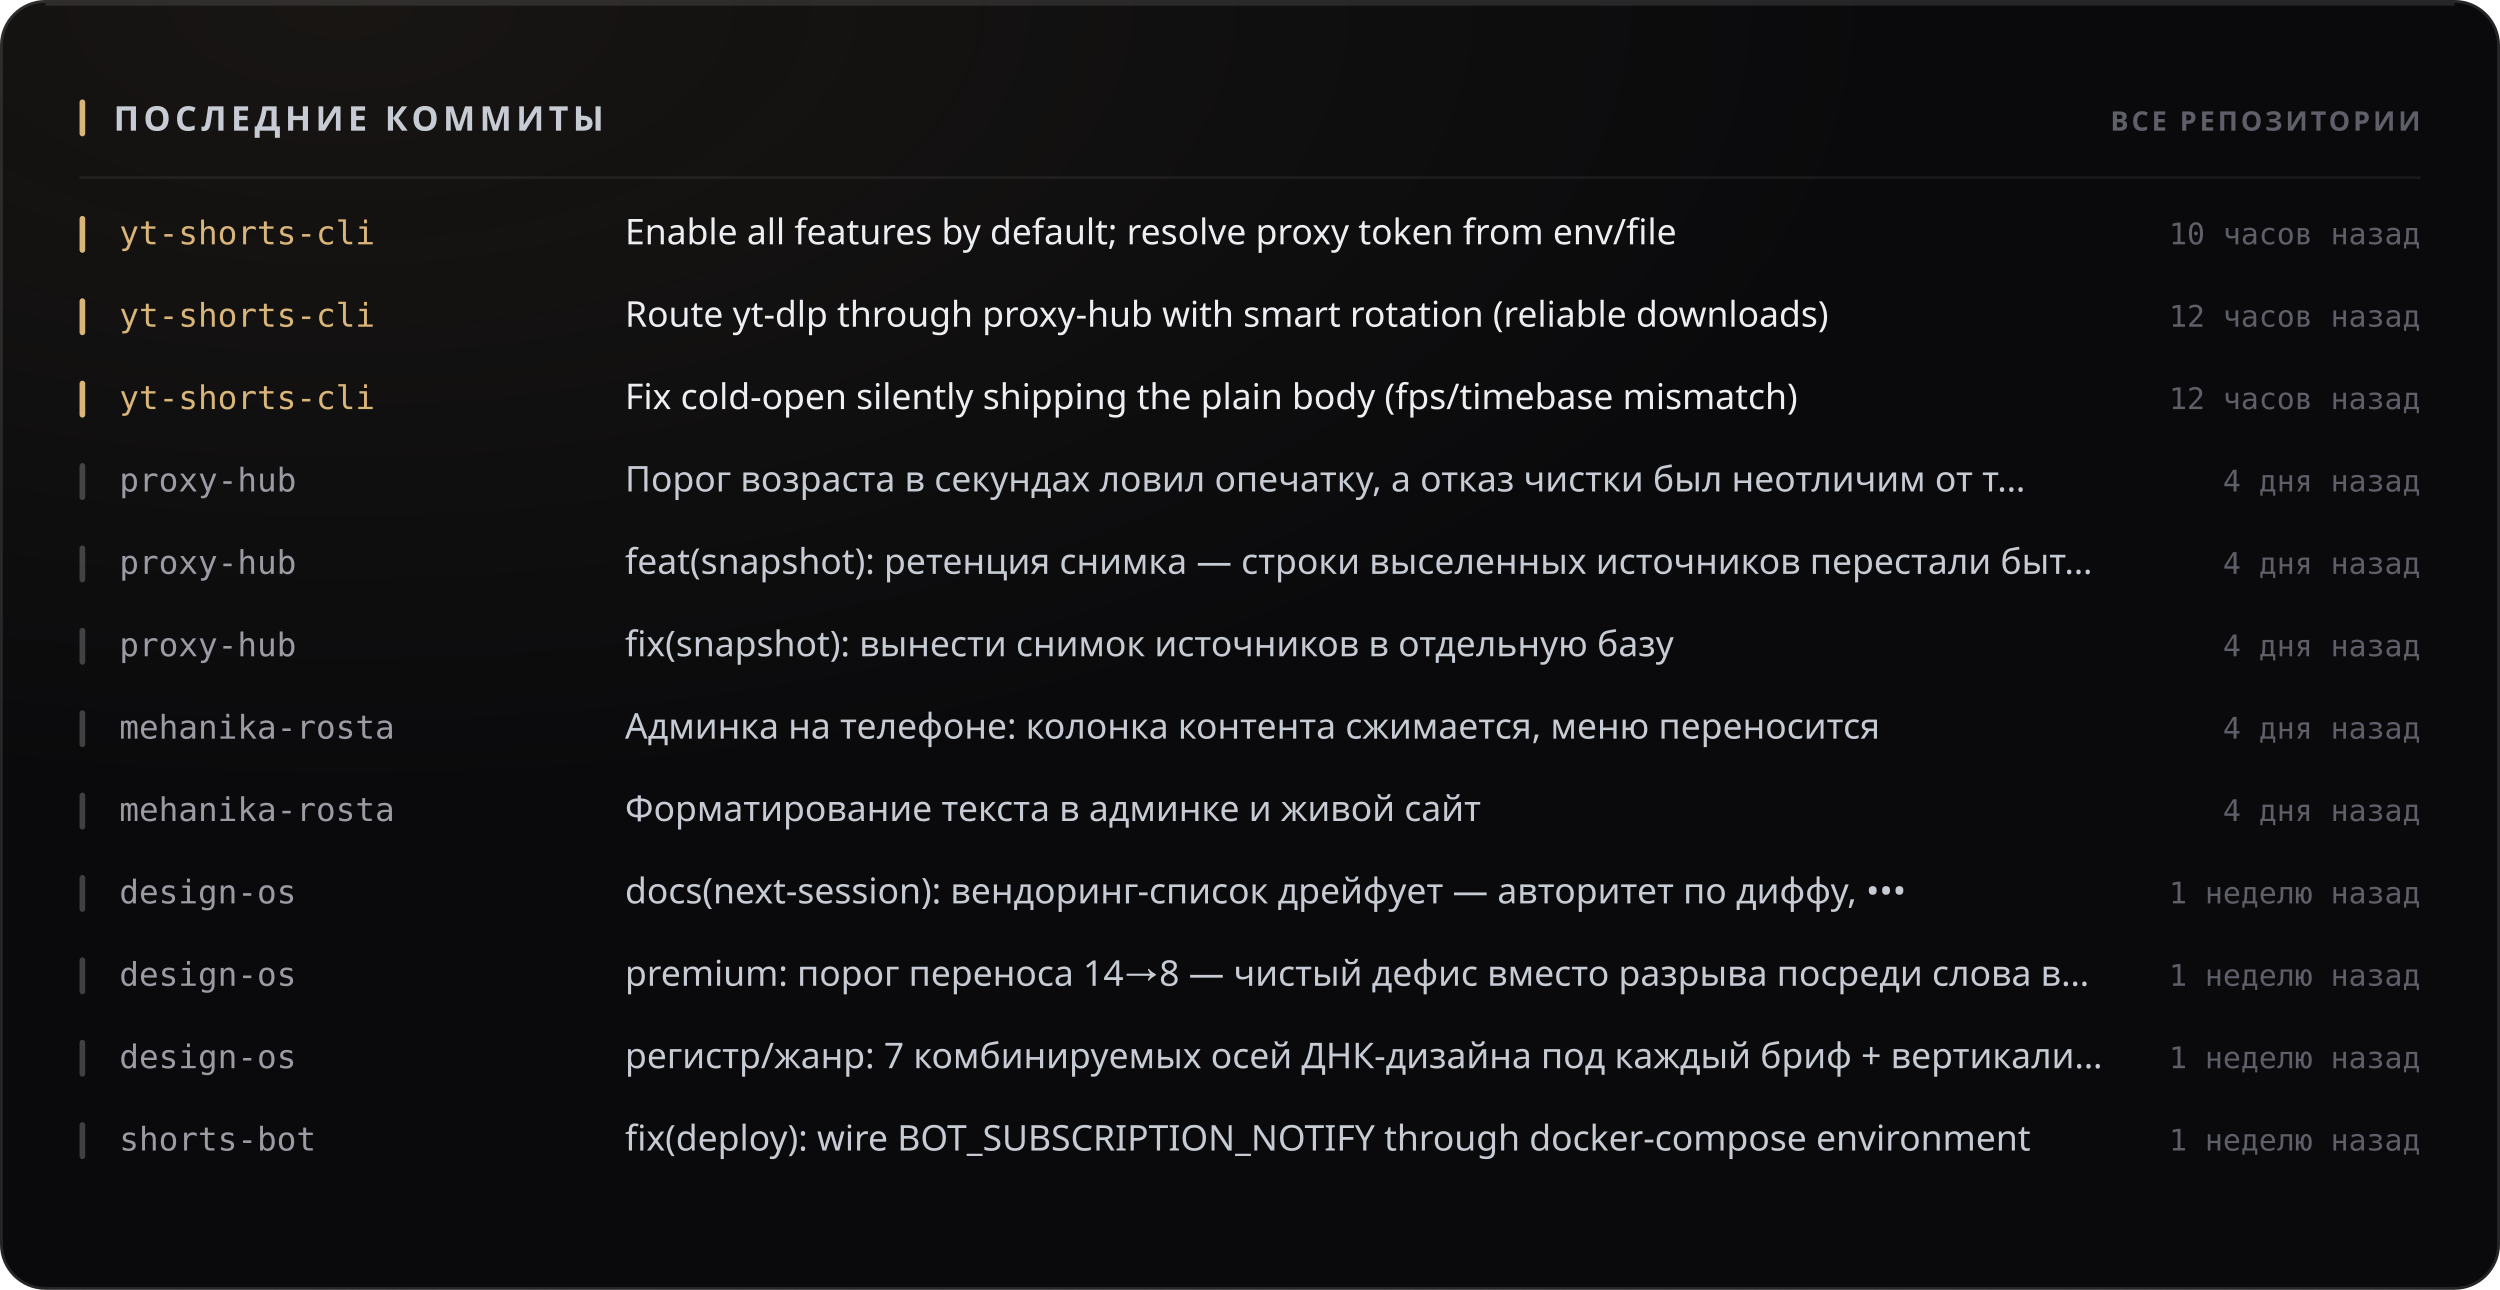
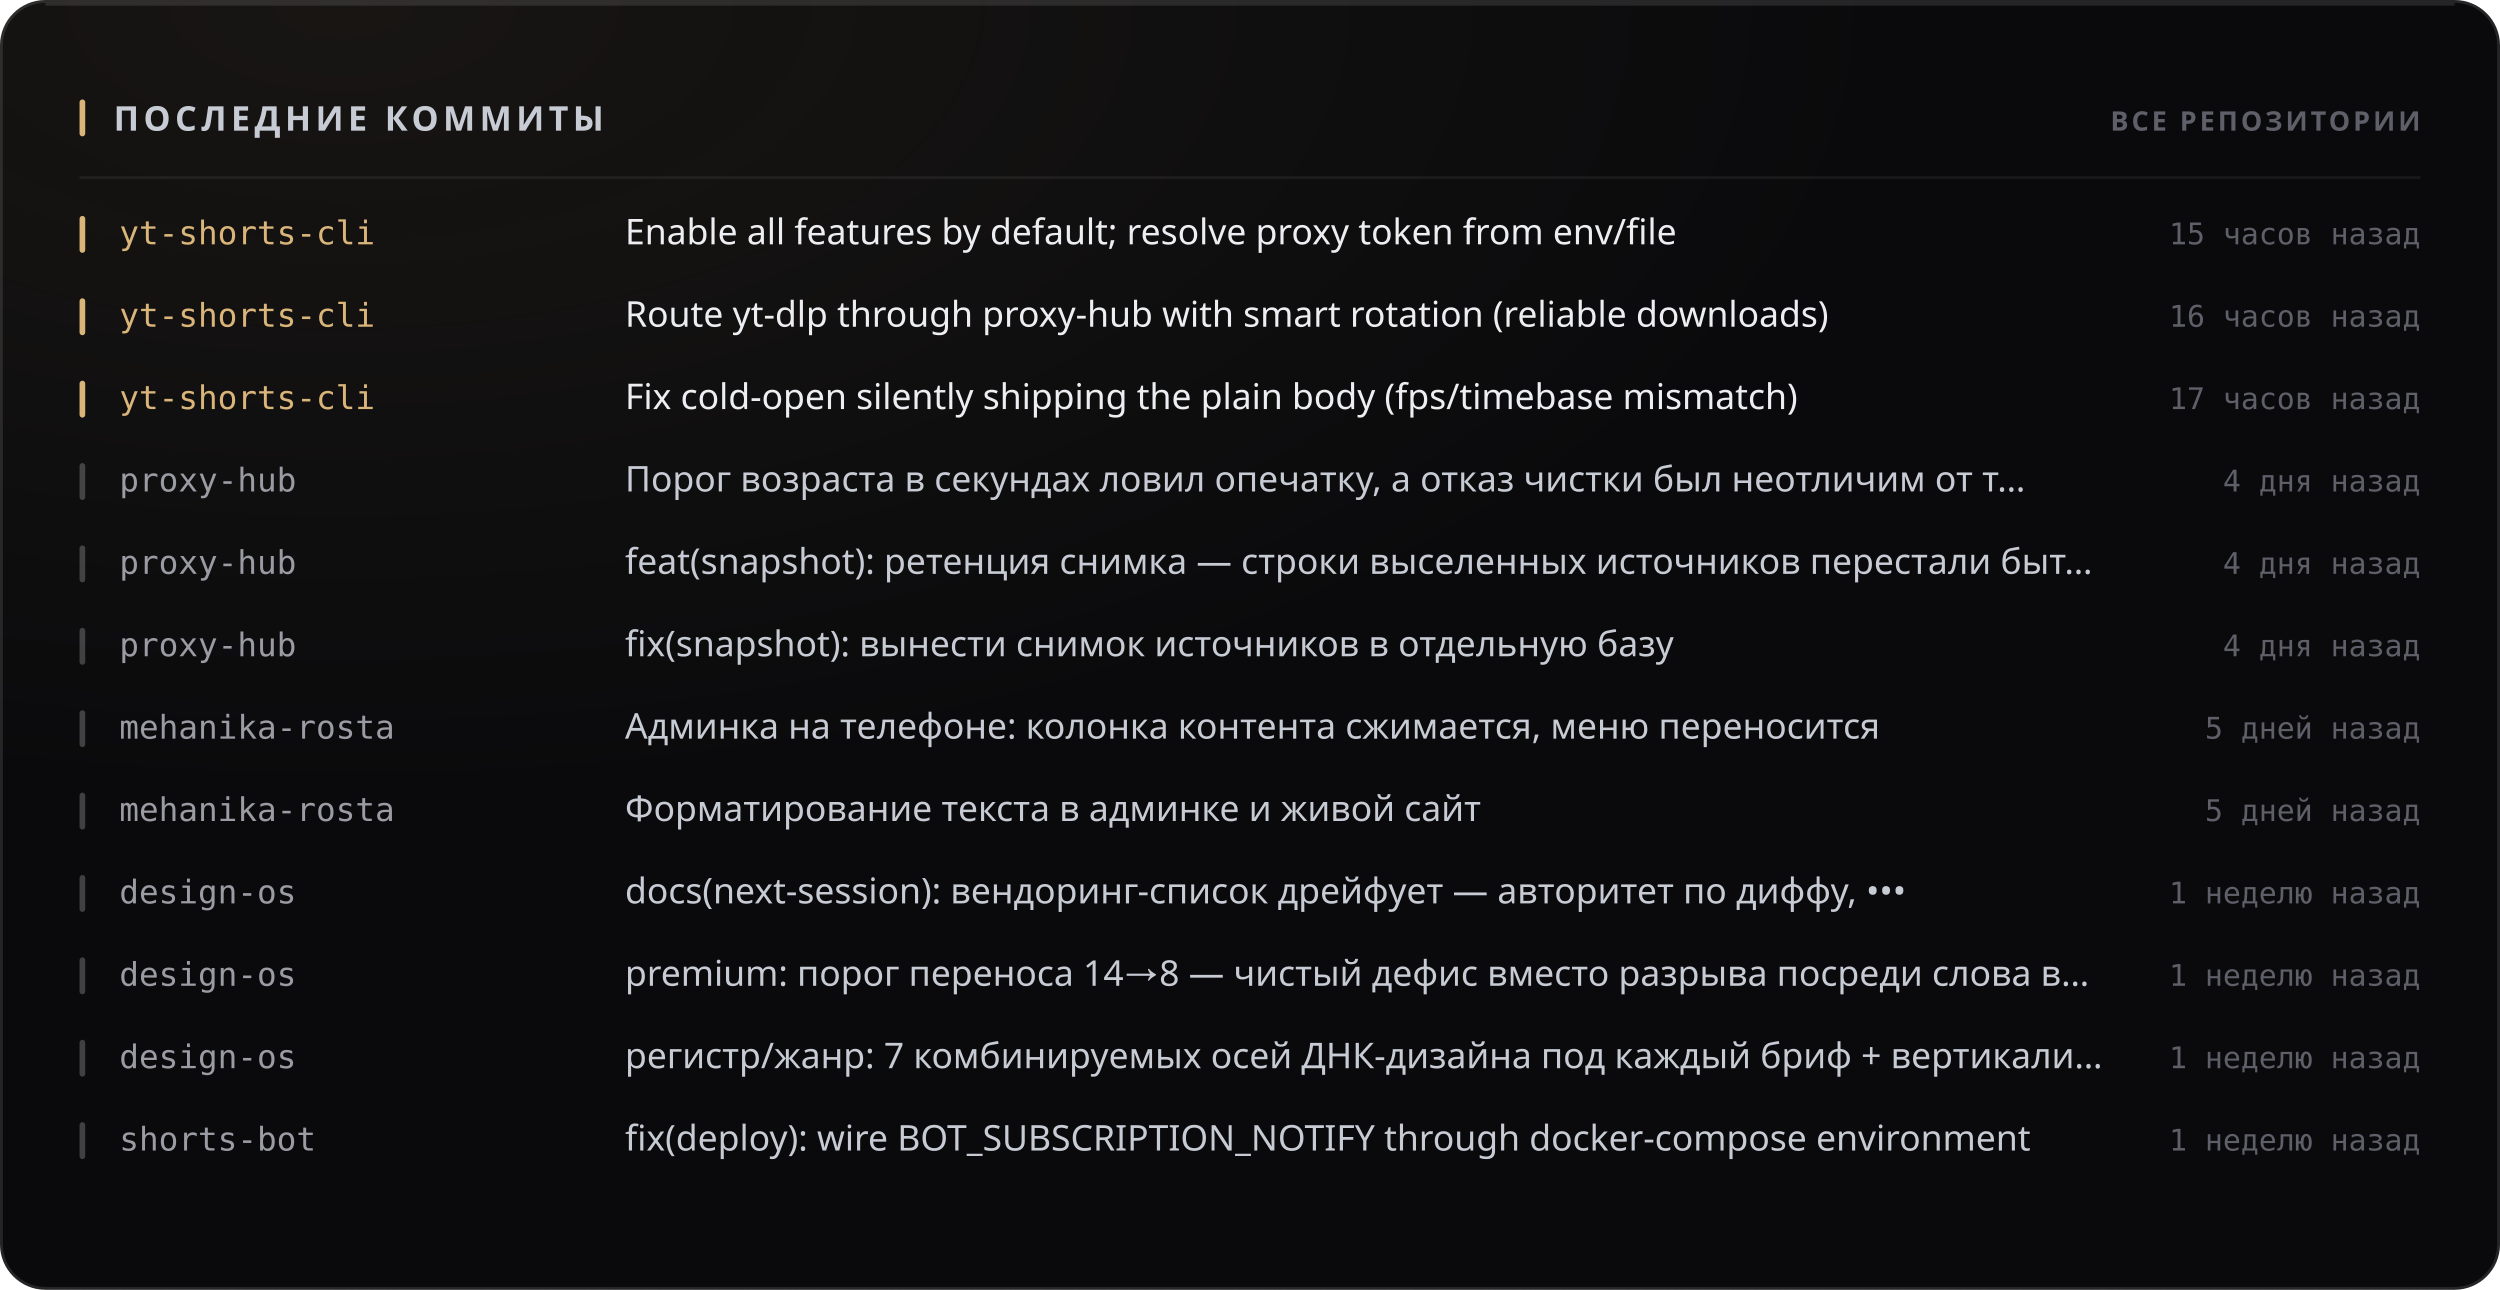
<svg xmlns="http://www.w3.org/2000/svg" width="880" height="454" viewBox="0 0 880 454" role="img">
  <style>
  text { font-family: -apple-system, BlinkMacSystemFont, 'Segoe UI', 'Noto Sans', Helvetica, Arial, sans-serif; }
  .mono { font-family: ui-monospace, 'SF Mono', 'Cascadia Mono', 'DejaVu Sans Mono', Menlo, Consolas, monospace; font-variant-numeric: tabular-nums; }
  .caps { letter-spacing: .1em; text-transform: uppercase; }

  @keyframes sheen  { from { transform: translateX(-120%); } to { transform: translateX(260%); } }
  @keyframes rise   { from { opacity: 0; transform: translateY(6px); } to { opacity: 1; transform: none; } }
  @keyframes slide  { from { opacity: 0; transform: translateX(-8px); } to { opacity: 1; transform: none; } }
  @keyframes grow   { from { transform: scaleY(0); } to { transform: scaleY(1); } }
  @keyframes widen  { from { transform: scaleX(0); } to { transform: scaleX(1); } }
  @keyframes draw   { from { stroke-dashoffset: 200; } to { stroke-dashoffset: 0; } }

  .sheen { animation: sheen 5.5s cubic-bezier(.45,0,.2,1) infinite; }
  .rise  { animation: rise .5s cubic-bezier(.16,1,.3,1) both; }
  .slide { animation: slide .42s cubic-bezier(.16,1,.3,1) both; }
  .bar   { transform-box: fill-box; transform-origin: 50% 100%;
           animation: grow .62s cubic-bezier(.16,1,.3,1) both; }
  .fill  { transform-box: fill-box; transform-origin: 0% 50%;
           animation: widen .8s cubic-bezier(.16,1,.3,1) both; }
  /* The hidden start state lives in the keyframes, never in the static rule.
     A renderer that ignores CSS animations then falls back to the FINISHED
     state — a drawn line, visible text — instead of an empty panel. */
  .spark { stroke-dasharray: 200;
           animation: draw 1.1s cubic-bezier(.16,1,.3,1) both; }

  @media (prefers-reduced-motion: reduce) {
    .sheen { animation: none; opacity: 0; }
    .rise, .slide, .bar, .fill, .spark { animation: none; opacity: 1; transform: none;
                                         stroke-dashoffset: 0; }
  }</style>
  <defs>
    <filter id="grain1" x="0" y="0" width="100%" height="100%">
      <feTurbulence type="fractalNoise" baseFrequency="0.82" numOctaves="3" stitchTiles="stitch" />
      <feColorMatrix type="saturate" values="0" />
    </filter>
    <radialGradient id="wash2" cx="14%" cy="0%" r="62%">
      <stop offset="0%" stop-color="#d9b57a" stop-opacity="0.07" />
      <stop offset="100%" stop-color="#d9b57a" stop-opacity="0" />
    </radialGradient>
  </defs>
  <rect width="880" height="454" rx="16" fill="#0a0a0c" />
  <rect width="880" height="454" rx="16" fill="url(#wash2)" />
  <rect width="880" height="454" rx="16" filter="url(#grain1)" opacity="0.05" style="mix-blend-mode:overlay" />
  <rect x=".5" y=".5" width="879" height="453" rx="15.5" fill="none" stroke="rgba(255,255,255,0.11)" />
  <path d="M16 1.5 H864" stroke="rgba(255,255,255,0.112)" stroke-width="1" fill="none" />
  <rect x="28" y="35" width="2" height="13" rx="1" fill="#d9b57a" />
  <text x="40" y="46" font-size="12" font-weight="700" fill="#c7cbd4" letter-spacing="0.13em">ПОСЛЕДНИЕ КОММИТЫ</text>
  <text x="852" y="46" font-size="9.5" font-weight="600" fill="#5e5f68" text-anchor="end" letter-spacing="0.11em">ВСЕ РЕПОЗИТОРИИ</text>
  <path d="M28 62.5 H852" stroke="rgba(255,255,255,0.06)" stroke-width="1" />
  <g class="slide" opacity="1" style="">
    <rect x="28" y="76" width="2" height="13" rx="1" fill="#d9b57a" />
    <text x="42" y="86" font-size="11.5" font-weight="500" fill="#d9b57a" class="mono">yt-shorts-cli</text>
    <text x="220" y="86" font-size="12.5" font-weight="400" fill="#edeef2">Enable all features by default; resolve proxy token from env/file</text>
-     <text x="852" y="86" font-size="10.5" font-weight="400" fill="#5e5f68" text-anchor="end" class="mono">10 часов назад</text>
+     <text x="852" y="86" font-size="10.5" font-weight="400" fill="#5e5f68" text-anchor="end" class="mono">15 часов назад</text>
  </g>
  <g class="slide" opacity="1" style=" animation-delay:0.022s;">
    <rect x="28" y="105" width="2" height="13" rx="1" fill="#d9b57a" />
    <text x="42" y="115" font-size="11.5" font-weight="500" fill="#d9b57a" class="mono">yt-shorts-cli</text>
    <text x="220" y="115" font-size="12.5" font-weight="400" fill="#edeef2">Route yt-dlp through proxy-hub with smart rotation (reliable downloads)</text>
-     <text x="852" y="115" font-size="10.5" font-weight="400" fill="#5e5f68" text-anchor="end" class="mono">12 часов назад</text>
+     <text x="852" y="115" font-size="10.5" font-weight="400" fill="#5e5f68" text-anchor="end" class="mono">16 часов назад</text>
  </g>
  <g class="slide" opacity="1" style=" animation-delay:0.044s;">
    <rect x="28" y="134" width="2" height="13" rx="1" fill="#d9b57a" />
    <text x="42" y="144" font-size="11.5" font-weight="500" fill="#d9b57a" class="mono">yt-shorts-cli</text>
    <text x="220" y="144" font-size="12.5" font-weight="400" fill="#edeef2">Fix cold-open silently shipping the plain body (fps/timebase mismatch)</text>
-     <text x="852" y="144" font-size="10.5" font-weight="400" fill="#5e5f68" text-anchor="end" class="mono">12 часов назад</text>
+     <text x="852" y="144" font-size="10.5" font-weight="400" fill="#5e5f68" text-anchor="end" class="mono">17 часов назад</text>
  </g>
  <g class="slide" opacity="1" style=" animation-delay:0.066s;">
    <rect x="28" y="163" width="2" height="13" rx="1" fill="rgba(255,255,255,0.22)" />
    <text x="42" y="173" font-size="11.5" font-weight="500" fill="#9a9ba3" class="mono">proxy-hub</text>
    <text x="220" y="173" font-size="12.5" font-weight="400" fill="#c7cbd4">Порог возраста в секундах ловил опечатку, а отказ чистки был неотличим от т…</text>
    <text x="852" y="173" font-size="10.5" font-weight="400" fill="#5e5f68" text-anchor="end" class="mono">4 дня назад</text>
  </g>
  <g class="slide" opacity="1" style=" animation-delay:0.088s;">
    <rect x="28" y="192" width="2" height="13" rx="1" fill="rgba(255,255,255,0.22)" />
    <text x="42" y="202" font-size="11.5" font-weight="500" fill="#9a9ba3" class="mono">proxy-hub</text>
    <text x="220" y="202" font-size="12.5" font-weight="400" fill="#c7cbd4">feat(snapshot): ретенция снимка — строки выселенных источников перестали быт…</text>
    <text x="852" y="202" font-size="10.5" font-weight="400" fill="#5e5f68" text-anchor="end" class="mono">4 дня назад</text>
  </g>
  <g class="slide" opacity="1" style=" animation-delay:0.110s;">
    <rect x="28" y="221" width="2" height="13" rx="1" fill="rgba(255,255,255,0.22)" />
    <text x="42" y="231" font-size="11.5" font-weight="500" fill="#9a9ba3" class="mono">proxy-hub</text>
    <text x="220" y="231" font-size="12.5" font-weight="400" fill="#c7cbd4">fix(snapshot): вынести снимок источников в отдельную базу</text>
    <text x="852" y="231" font-size="10.5" font-weight="400" fill="#5e5f68" text-anchor="end" class="mono">4 дня назад</text>
  </g>
  <g class="slide" opacity="1" style=" animation-delay:0.132s;">
    <rect x="28" y="250" width="2" height="13" rx="1" fill="rgba(255,255,255,0.22)" />
    <text x="42" y="260" font-size="11.5" font-weight="500" fill="#9a9ba3" class="mono">mehanika-rosta</text>
    <text x="220" y="260" font-size="12.5" font-weight="400" fill="#c7cbd4">Админка на телефоне: колонка контента сжимается, меню переносится</text>
-     <text x="852" y="260" font-size="10.5" font-weight="400" fill="#5e5f68" text-anchor="end" class="mono">4 дня назад</text>
+     <text x="852" y="260" font-size="10.5" font-weight="400" fill="#5e5f68" text-anchor="end" class="mono">5 дней назад</text>
  </g>
  <g class="slide" opacity="1" style=" animation-delay:0.154s;">
    <rect x="28" y="279" width="2" height="13" rx="1" fill="rgba(255,255,255,0.22)" />
    <text x="42" y="289" font-size="11.5" font-weight="500" fill="#9a9ba3" class="mono">mehanika-rosta</text>
    <text x="220" y="289" font-size="12.5" font-weight="400" fill="#c7cbd4">Форматирование текста в админке и живой сайт</text>
-     <text x="852" y="289" font-size="10.5" font-weight="400" fill="#5e5f68" text-anchor="end" class="mono">4 дня назад</text>
+     <text x="852" y="289" font-size="10.5" font-weight="400" fill="#5e5f68" text-anchor="end" class="mono">5 дней назад</text>
  </g>
  <g class="slide" opacity="1" style=" animation-delay:0.176s;">
    <rect x="28" y="308" width="2" height="13" rx="1" fill="rgba(255,255,255,0.22)" />
    <text x="42" y="318" font-size="11.5" font-weight="500" fill="#9a9ba3" class="mono">design-os</text>
    <text x="220" y="318" font-size="12.5" font-weight="400" fill="#c7cbd4">docs(next-session): вендоринг-список дрейфует — авторитет по диффу, •••</text>
    <text x="852" y="318" font-size="10.5" font-weight="400" fill="#5e5f68" text-anchor="end" class="mono">1 неделю назад</text>
  </g>
  <g class="slide" opacity="1" style=" animation-delay:0.198s;">
    <rect x="28" y="337" width="2" height="13" rx="1" fill="rgba(255,255,255,0.22)" />
    <text x="42" y="347" font-size="11.5" font-weight="500" fill="#9a9ba3" class="mono">design-os</text>
    <text x="220" y="347" font-size="12.5" font-weight="400" fill="#c7cbd4">premium: порог переноса 14→8 — чистый дефис вместо разрыва посреди слова в…</text>
    <text x="852" y="347" font-size="10.5" font-weight="400" fill="#5e5f68" text-anchor="end" class="mono">1 неделю назад</text>
  </g>
  <g class="slide" opacity="1" style=" animation-delay:0.220s;">
    <rect x="28" y="366" width="2" height="13" rx="1" fill="rgba(255,255,255,0.22)" />
    <text x="42" y="376" font-size="11.5" font-weight="500" fill="#9a9ba3" class="mono">design-os</text>
    <text x="220" y="376" font-size="12.5" font-weight="400" fill="#c7cbd4">регистр/жанр: 7 комбинируемых осей ДНК-дизайна под каждый бриф + вертикали…</text>
    <text x="852" y="376" font-size="10.5" font-weight="400" fill="#5e5f68" text-anchor="end" class="mono">1 неделю назад</text>
  </g>
  <g class="slide" opacity="1" style=" animation-delay:0.242s;">
    <rect x="28" y="395" width="2" height="13" rx="1" fill="rgba(255,255,255,0.22)" />
    <text x="42" y="405" font-size="11.5" font-weight="500" fill="#9a9ba3" class="mono">shorts-bot</text>
    <text x="220" y="405" font-size="12.5" font-weight="400" fill="#c7cbd4">fix(deploy): wire BOT_SUBSCRIPTION_NOTIFY through docker-compose environment</text>
    <text x="852" y="405" font-size="10.5" font-weight="400" fill="#5e5f68" text-anchor="end" class="mono">1 неделю назад</text>
  </g>
</svg>
